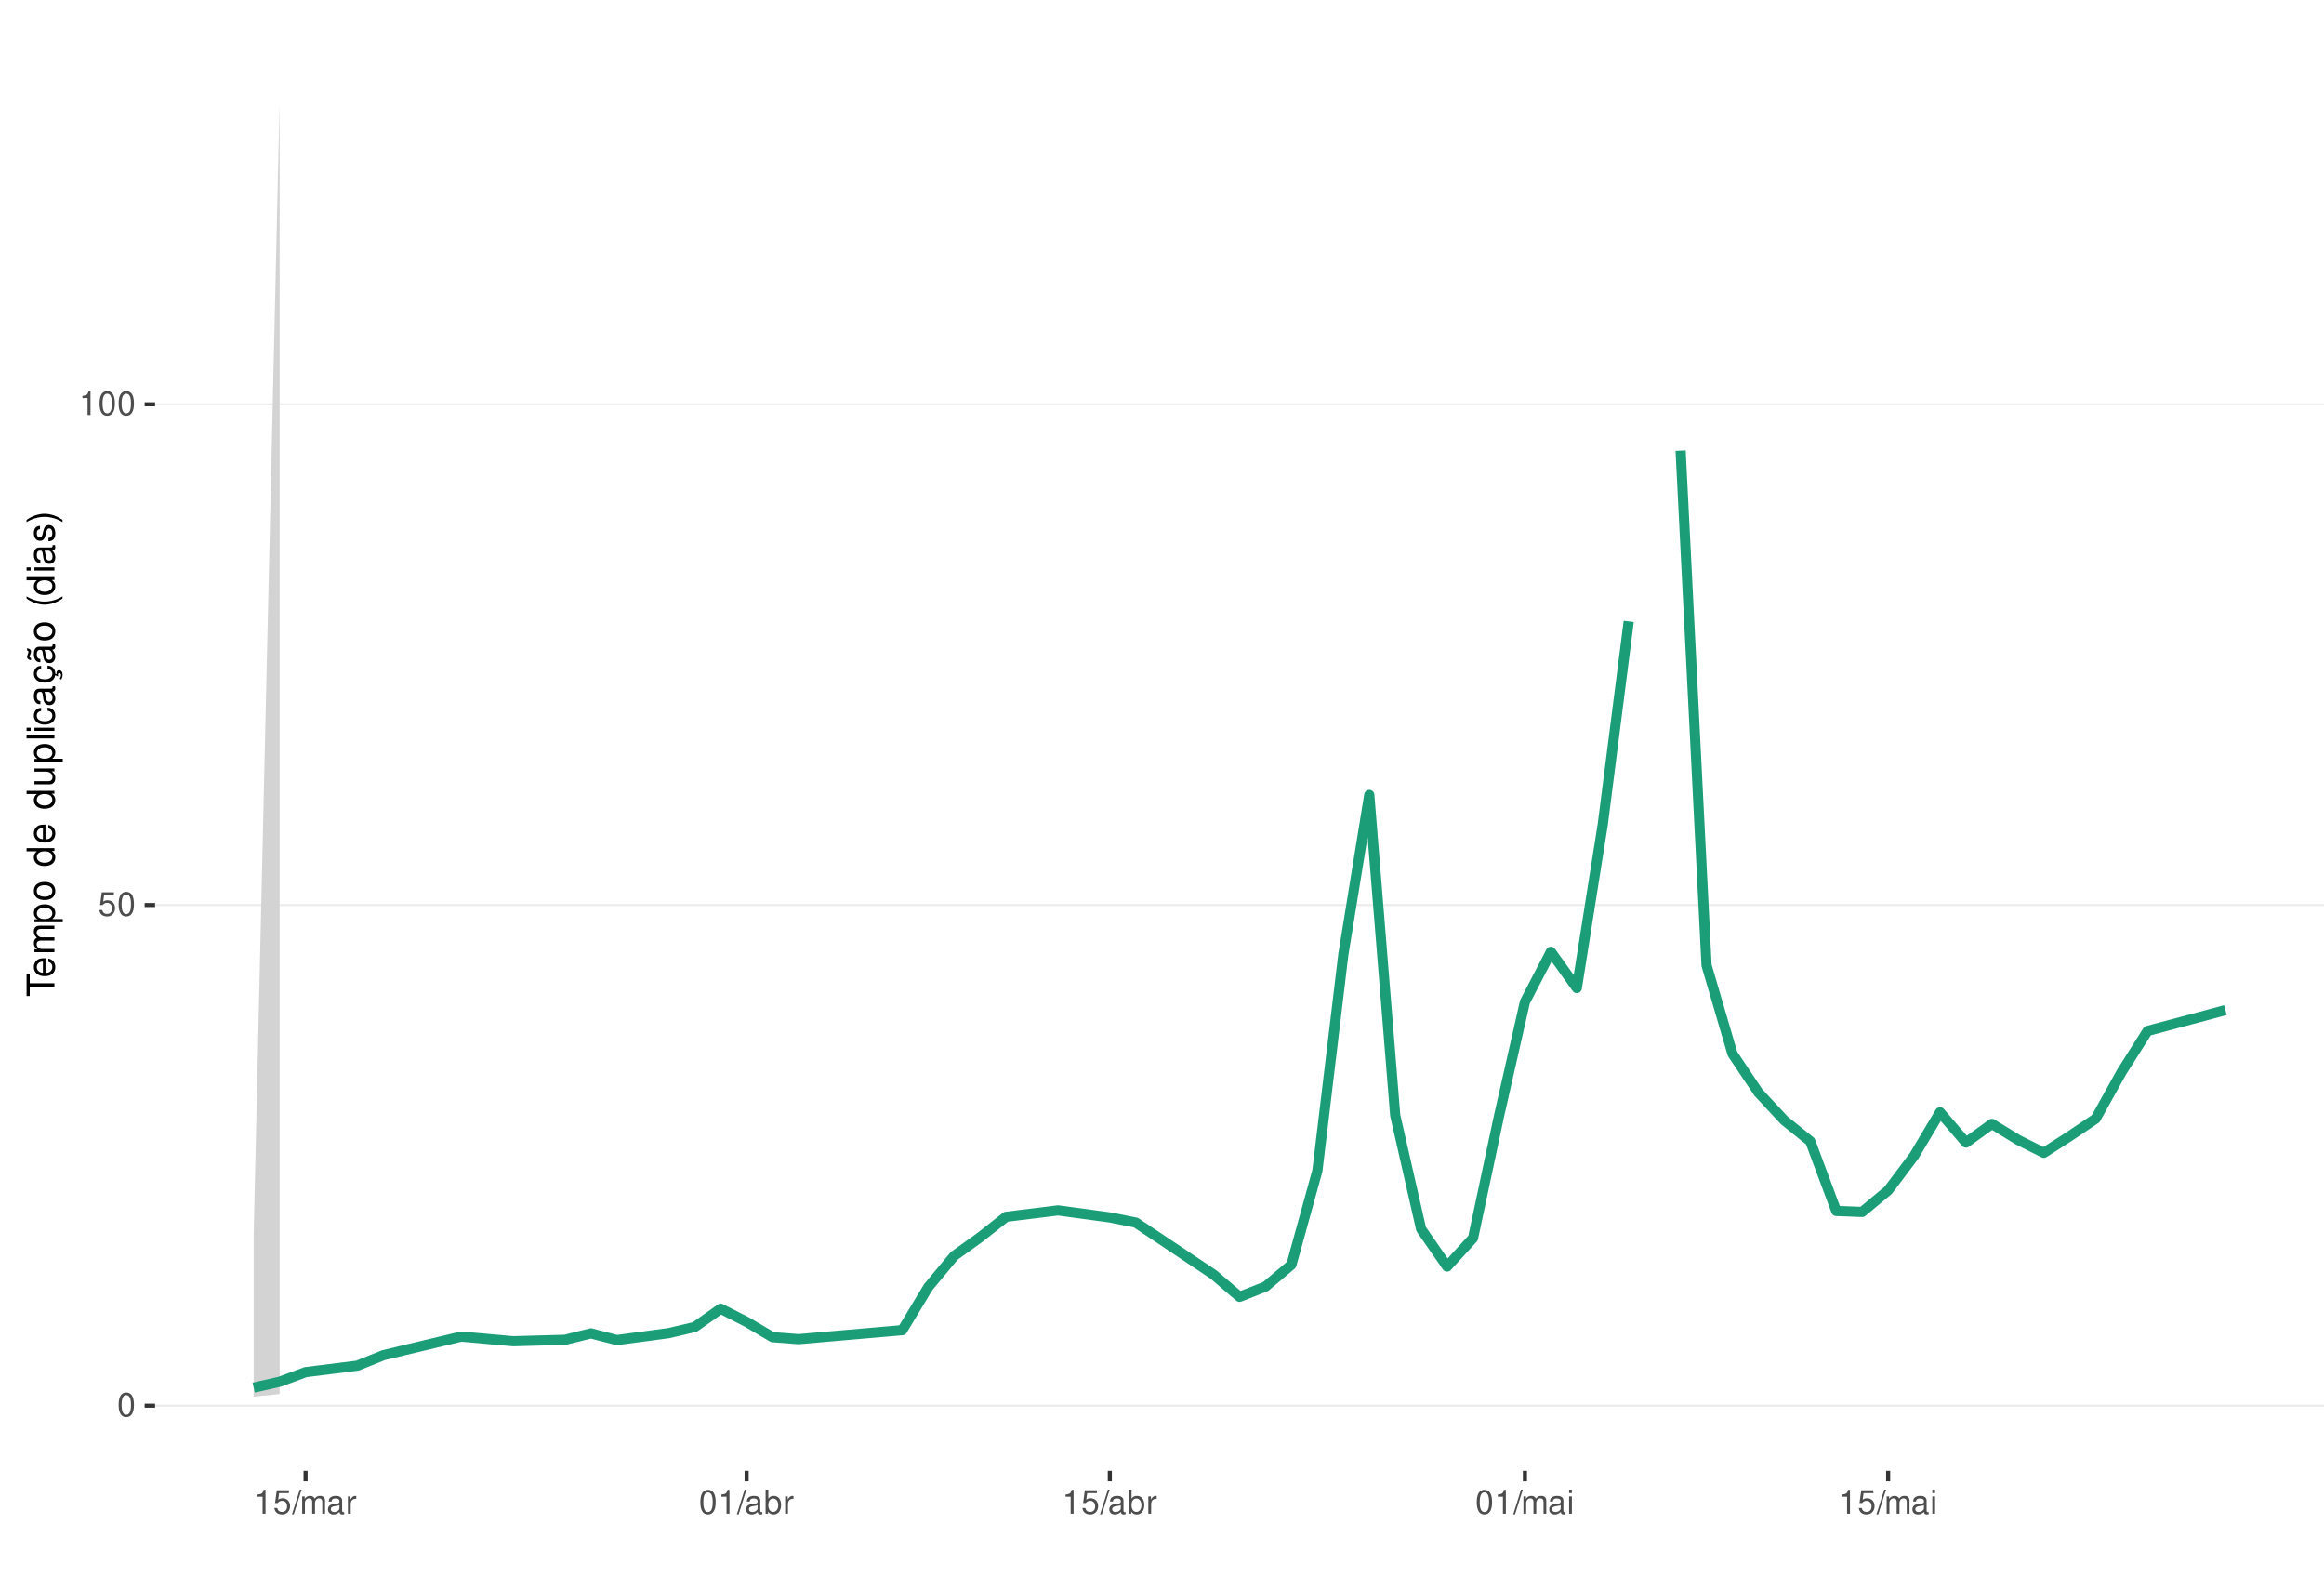
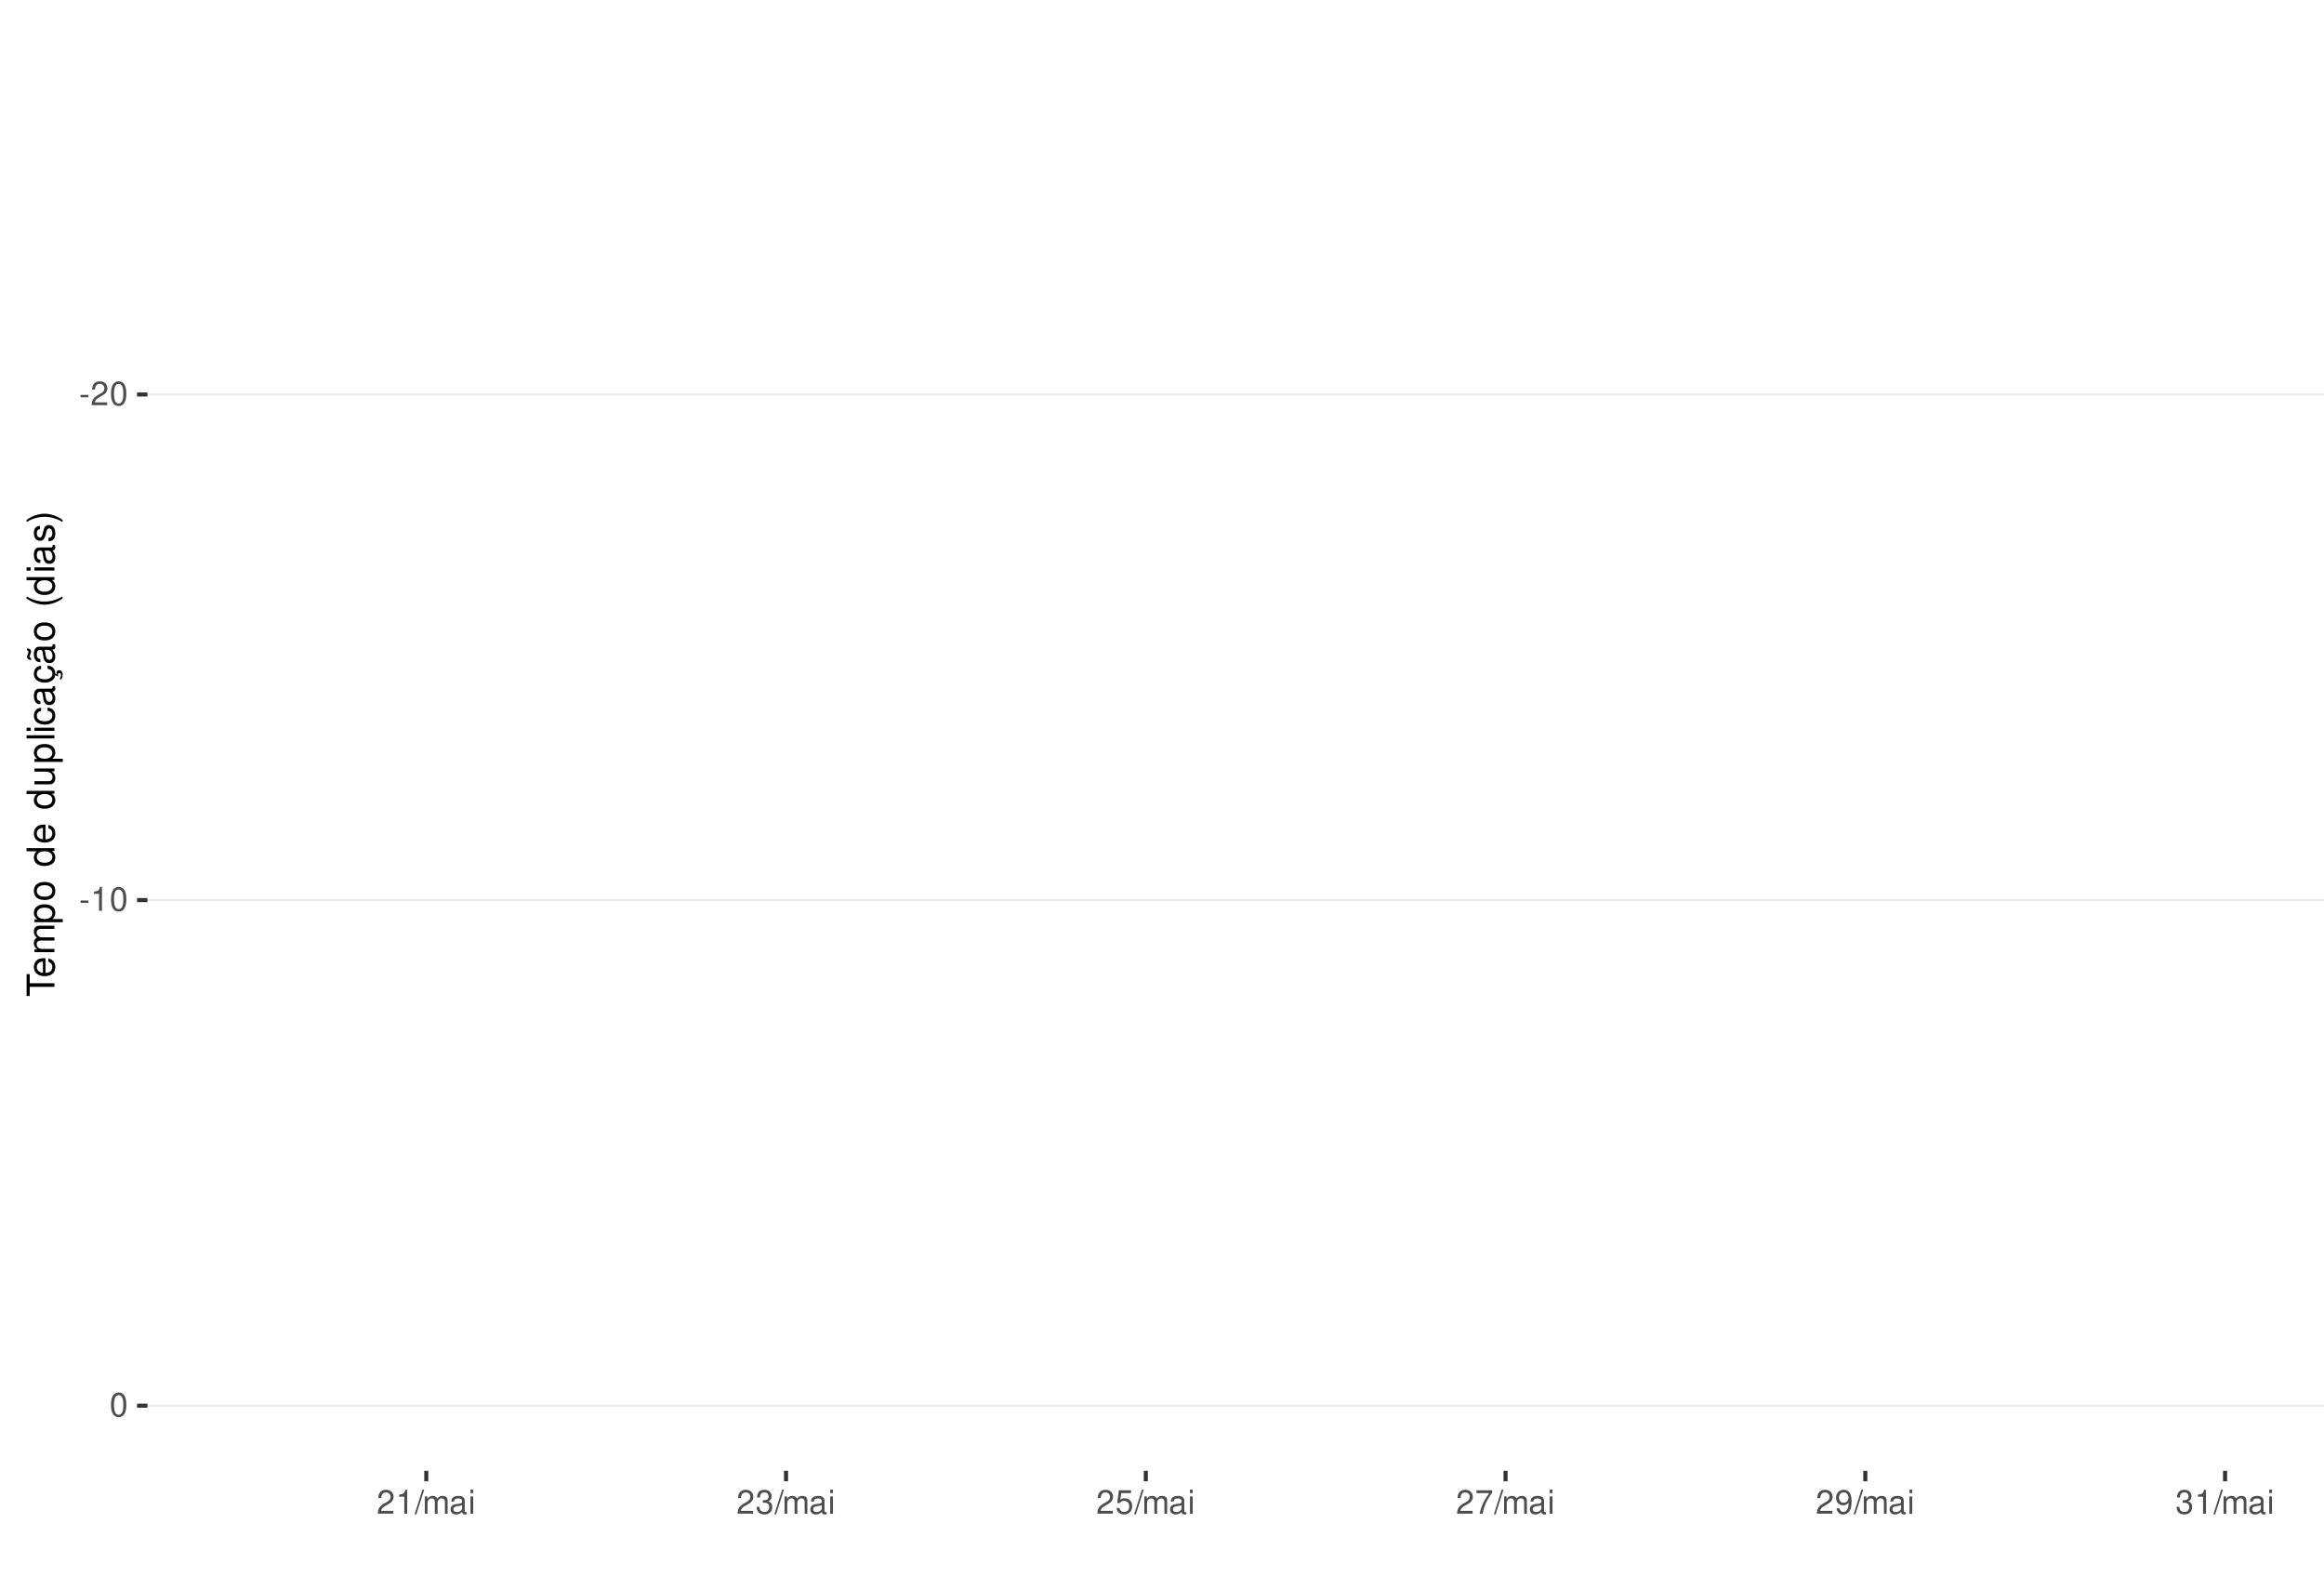
<svg xmlns="http://www.w3.org/2000/svg" xmlns:xlink="http://www.w3.org/1999/xlink" width="609pt" height="413pt" viewBox="0 0 609 413" version="1.1">
  <defs>
    <g>
      <symbol overflow="visible" id="glyph0-0">
        <path style="stroke:none;" d="" />
      </symbol>
      <symbol overflow="visible" id="glyph0-1">
+         <path style="stroke:none;" d="M 2.453 -2.703 L 0.391 -2.703 L 0.391 -2.078 L 2.453 -2.078 Z M 2.453 -2.703 " />
+       </symbol>
+       <symbol overflow="visible" id="glyph0-2">
+         <path style="stroke:none;" d="M 4.375 -0.75 L 1.156 -0.75 C 1.234 -1.266 1.5 -1.594 2.266 -2.062 L 3.125 -2.547 C 3.984 -3.016 4.422 -3.656 4.422 -4.438 C 4.422 -4.953 4.219 -5.438 3.859 -5.781 C 3.484 -6.109 3.031 -6.266 2.453 -6.266 C 1.672 -6.266 1.094 -5.984 0.766 -5.438 C 0.547 -5.109 0.453 -4.719 0.438 -4.094 L 1.188 -4.094 C 1.219 -4.516 1.266 -4.766 1.375 -4.984 C 1.578 -5.359 1.969 -5.594 2.438 -5.594 C 3.125 -5.594 3.641 -5.094 3.641 -4.422 C 3.641 -3.906 3.359 -3.484 2.812 -3.172 L 2.016 -2.703 C 0.734 -1.969 0.359 -1.375 0.297 -0.016 L 4.375 -0.016 Z M 4.375 -0.75 " />
+       </symbol>
+       <symbol overflow="visible" id="glyph0-3">
        <path style="stroke:none;" d="M 2.375 -6.266 C 1.812 -6.266 1.297 -6 0.969 -5.578 C 0.578 -5.016 0.375 -4.188 0.375 -3.031 C 0.375 -0.922 1.062 0.203 2.375 0.203 C 3.672 0.203 4.391 -0.922 4.391 -2.984 C 4.391 -4.188 4.203 -5 3.797 -5.578 C 3.469 -6 2.953 -6.266 2.375 -6.266 Z M 2.375 -5.578 C 3.203 -5.578 3.609 -4.75 3.609 -3.047 C 3.609 -1.266 3.219 -0.438 2.359 -0.438 C 1.562 -0.438 1.156 -1.297 1.156 -3.016 C 1.156 -4.75 1.562 -5.578 2.375 -5.578 Z M 2.375 -5.578 " />
      </symbol>
-       <symbol overflow="visible" id="glyph0-2">
+       <symbol overflow="visible" id="glyph0-4">
+         <path style="stroke:none;" d="M 2.234 -4.453 L 2.234 0 L 3 0 L 3 -6.266 L 2.5 -6.266 C 2.234 -5.297 2.062 -5.172 0.891 -5.016 L 0.891 -4.453 Z M 2.234 -4.453 " />
+       </symbol>
+       <symbol overflow="visible" id="glyph0-5">
+         <path style="stroke:none;" d="M 1.984 -6.312 L -0.062 0.172 L 0.406 0.172 L 2.453 -6.312 Z M 1.984 -6.312 " />
+       </symbol>
+       <symbol overflow="visible" id="glyph0-6">
+         <path style="stroke:none;" d="M 0.609 -4.531 L 0.609 0 L 1.328 0 L 1.328 -2.844 C 1.328 -3.5 1.812 -4.031 2.391 -4.031 C 2.938 -4.031 3.234 -3.703 3.234 -3.125 L 3.234 0 L 3.969 0 L 3.969 -2.844 C 3.969 -3.5 4.438 -4.031 5.031 -4.031 C 5.562 -4.031 5.875 -3.703 5.875 -3.125 L 5.875 0 L 6.594 0 L 6.594 -3.406 C 6.594 -4.219 6.125 -4.672 5.281 -4.672 C 4.672 -4.672 4.312 -4.484 3.891 -3.969 C 3.625 -4.453 3.25 -4.672 2.672 -4.672 C 2.062 -4.672 1.656 -4.438 1.266 -3.891 L 1.266 -4.531 Z M 0.609 -4.531 " />
+       </symbol>
+       <symbol overflow="visible" id="glyph0-7">
+         <path style="stroke:none;" d="M 4.625 -0.422 C 4.547 -0.406 4.516 -0.406 4.469 -0.406 C 4.219 -0.406 4.078 -0.531 4.078 -0.766 L 4.078 -3.422 C 4.078 -4.234 3.5 -4.672 2.375 -4.672 C 1.719 -4.672 1.188 -4.469 0.875 -4.141 C 0.672 -3.906 0.578 -3.641 0.562 -3.188 L 1.297 -3.188 C 1.344 -3.75 1.672 -4 2.359 -4 C 3.016 -4 3.375 -3.75 3.375 -3.328 L 3.375 -3.141 C 3.359 -2.828 3.203 -2.703 2.609 -2.625 C 1.594 -2.5 1.438 -2.469 1.156 -2.359 C 0.625 -2.125 0.359 -1.734 0.359 -1.141 C 0.359 -0.312 0.938 0.203 1.859 0.203 C 2.422 0.203 2.875 0 3.391 -0.469 C 3.438 0 3.672 0.203 4.141 0.203 C 4.297 0.203 4.391 0.188 4.625 0.125 Z M 3.375 -1.422 C 3.375 -1.188 3.297 -1.031 3.078 -0.844 C 2.781 -0.578 2.438 -0.438 2.016 -0.438 C 1.453 -0.438 1.109 -0.703 1.109 -1.156 C 1.109 -1.641 1.422 -1.875 2.203 -1.984 C 2.984 -2.094 3.125 -2.125 3.375 -2.234 Z M 3.375 -1.422 " />
+       </symbol>
+       <symbol overflow="visible" id="glyph0-8">
+         <path style="stroke:none;" d="M 1.297 -4.531 L 0.578 -4.531 L 0.578 0 L 1.297 0 Z M 1.297 -6.312 L 0.578 -6.312 L 0.578 -5.406 L 1.297 -5.406 Z M 1.297 -6.312 " />
+       </symbol>
+       <symbol overflow="visible" id="glyph0-9">
+         <path style="stroke:none;" d="M 1.906 -2.875 L 2.328 -2.875 C 3.156 -2.875 3.594 -2.5 3.594 -1.734 C 3.594 -0.953 3.125 -0.469 2.344 -0.469 C 1.5 -0.469 1.094 -0.906 1.031 -1.812 L 0.281 -1.812 C 0.312 -1.312 0.391 -0.984 0.547 -0.703 C 0.859 -0.109 1.469 0.203 2.297 0.203 C 3.562 0.203 4.375 -0.562 4.375 -1.75 C 4.375 -2.547 4.078 -2.984 3.344 -3.234 C 3.906 -3.469 4.203 -3.906 4.203 -4.531 C 4.203 -5.609 3.5 -6.266 2.328 -6.266 C 1.094 -6.266 0.438 -5.562 0.406 -4.234 L 1.172 -4.234 C 1.172 -4.625 1.219 -4.844 1.312 -5.031 C 1.484 -5.391 1.859 -5.594 2.344 -5.594 C 3.016 -5.594 3.422 -5.188 3.422 -4.516 C 3.422 -4.062 3.266 -3.797 2.922 -3.656 C 2.719 -3.562 2.438 -3.531 1.906 -3.516 Z M 1.906 -2.875 " />
+       </symbol>
+       <symbol overflow="visible" id="glyph0-10">
        <path style="stroke:none;" d="M 4.125 -6.141 L 0.953 -6.141 L 0.5 -2.797 L 1.188 -2.797 C 1.547 -3.219 1.844 -3.375 2.328 -3.375 C 3.156 -3.375 3.656 -2.797 3.656 -1.891 C 3.656 -1.016 3.156 -0.469 2.312 -0.469 C 1.656 -0.469 1.25 -0.812 1.062 -1.5 L 0.297 -1.5 C 0.406 -1 0.5 -0.766 0.672 -0.531 C 1.016 -0.062 1.641 0.203 2.344 0.203 C 3.578 0.203 4.438 -0.703 4.438 -2 C 4.438 -3.219 3.641 -4.047 2.453 -4.047 C 2.031 -4.047 1.672 -3.938 1.328 -3.672 L 1.562 -5.391 L 4.125 -5.391 Z M 4.125 -6.141 " />
      </symbol>
-       <symbol overflow="visible" id="glyph0-3">
-         <path style="stroke:none;" d="M 2.234 -4.453 L 2.234 0 L 3 0 L 3 -6.266 L 2.5 -6.266 C 2.234 -5.297 2.062 -5.172 0.891 -5.016 L 0.891 -4.453 Z M 2.234 -4.453 " />
-       </symbol>
-       <symbol overflow="visible" id="glyph0-4">
-         <path style="stroke:none;" d="M 1.984 -6.312 L -0.062 0.172 L 0.406 0.172 L 2.453 -6.312 Z M 1.984 -6.312 " />
-       </symbol>
-       <symbol overflow="visible" id="glyph0-5">
-         <path style="stroke:none;" d="M 0.609 -4.531 L 0.609 0 L 1.328 0 L 1.328 -2.844 C 1.328 -3.5 1.812 -4.031 2.391 -4.031 C 2.938 -4.031 3.234 -3.703 3.234 -3.125 L 3.234 0 L 3.969 0 L 3.969 -2.844 C 3.969 -3.5 4.438 -4.031 5.031 -4.031 C 5.562 -4.031 5.875 -3.703 5.875 -3.125 L 5.875 0 L 6.594 0 L 6.594 -3.406 C 6.594 -4.219 6.125 -4.672 5.281 -4.672 C 4.672 -4.672 4.312 -4.484 3.891 -3.969 C 3.625 -4.453 3.25 -4.672 2.672 -4.672 C 2.062 -4.672 1.656 -4.438 1.266 -3.891 L 1.266 -4.531 Z M 0.609 -4.531 " />
-       </symbol>
-       <symbol overflow="visible" id="glyph0-6">
-         <path style="stroke:none;" d="M 4.625 -0.422 C 4.547 -0.406 4.516 -0.406 4.469 -0.406 C 4.219 -0.406 4.078 -0.531 4.078 -0.766 L 4.078 -3.422 C 4.078 -4.234 3.5 -4.672 2.375 -4.672 C 1.719 -4.672 1.188 -4.469 0.875 -4.141 C 0.672 -3.906 0.578 -3.641 0.562 -3.188 L 1.297 -3.188 C 1.344 -3.75 1.672 -4 2.359 -4 C 3.016 -4 3.375 -3.75 3.375 -3.328 L 3.375 -3.141 C 3.359 -2.828 3.203 -2.703 2.609 -2.625 C 1.594 -2.5 1.438 -2.469 1.156 -2.359 C 0.625 -2.125 0.359 -1.734 0.359 -1.141 C 0.359 -0.312 0.938 0.203 1.859 0.203 C 2.422 0.203 2.875 0 3.391 -0.469 C 3.438 0 3.672 0.203 4.141 0.203 C 4.297 0.203 4.391 0.188 4.625 0.125 Z M 3.375 -1.422 C 3.375 -1.188 3.297 -1.031 3.078 -0.844 C 2.781 -0.578 2.438 -0.438 2.016 -0.438 C 1.453 -0.438 1.109 -0.703 1.109 -1.156 C 1.109 -1.641 1.422 -1.875 2.203 -1.984 C 2.984 -2.094 3.125 -2.125 3.375 -2.234 Z M 3.375 -1.422 " />
-       </symbol>
-       <symbol overflow="visible" id="glyph0-7">
-         <path style="stroke:none;" d="M 0.594 -4.531 L 0.594 0 L 1.328 0 L 1.328 -2.359 C 1.328 -3.438 1.781 -3.938 2.781 -3.906 L 2.781 -4.641 C 2.656 -4.656 2.594 -4.672 2.5 -4.672 C 2.031 -4.672 1.672 -4.391 1.266 -3.719 L 1.266 -4.531 Z M 0.594 -4.531 " />
-       </symbol>
-       <symbol overflow="visible" id="glyph0-8">
-         <path style="stroke:none;" d="M 0.469 -6.312 L 0.469 0 L 1.109 0 L 1.109 -0.578 C 1.469 -0.047 1.922 0.203 2.547 0.203 C 3.75 0.203 4.531 -0.781 4.531 -2.281 C 4.531 -3.75 3.797 -4.672 2.594 -4.672 C 1.969 -4.672 1.531 -4.438 1.188 -3.922 L 1.188 -6.312 Z M 2.453 -3.984 C 3.25 -3.984 3.781 -3.297 3.781 -2.203 C 3.781 -1.172 3.234 -0.469 2.453 -0.469 C 1.672 -0.469 1.188 -1.172 1.188 -2.234 C 1.188 -3.297 1.672 -3.984 2.453 -3.984 Z M 2.453 -3.984 " />
-       </symbol>
-       <symbol overflow="visible" id="glyph0-9">
-         <path style="stroke:none;" d="M 1.297 -4.531 L 0.578 -4.531 L 0.578 0 L 1.297 0 Z M 1.297 -6.312 L 0.578 -6.312 L 0.578 -5.406 L 1.297 -5.406 Z M 1.297 -6.312 " />
+       <symbol overflow="visible" id="glyph0-11">
+         <path style="stroke:none;" d="M 4.5 -6.141 L 0.391 -6.141 L 0.391 -5.391 L 3.719 -5.391 C 2.25 -3.297 1.656 -2.016 1.188 0 L 2.016 0 C 2.344 -1.969 3.109 -3.656 4.5 -5.5 Z M 4.5 -6.141 " />
+       </symbol>
+       <symbol overflow="visible" id="glyph0-12">
+         <path style="stroke:none;" d="M 0.453 -1.422 C 0.609 -0.406 1.266 0.203 2.203 0.203 C 2.875 0.203 3.484 -0.125 3.859 -0.688 C 4.234 -1.312 4.406 -2.062 4.406 -3.203 C 4.406 -4.266 4.25 -4.922 3.891 -5.484 C 3.547 -5.984 3.016 -6.266 2.344 -6.266 C 1.172 -6.266 0.328 -5.391 0.328 -4.172 C 0.328 -3.016 1.109 -2.203 2.219 -2.203 C 2.797 -2.203 3.234 -2.422 3.625 -2.891 C 3.609 -1.328 3.125 -0.469 2.25 -0.469 C 1.719 -0.469 1.344 -0.828 1.219 -1.422 Z M 2.328 -5.594 C 3.031 -5.594 3.578 -5 3.578 -4.188 C 3.578 -3.422 3.062 -2.875 2.297 -2.875 C 1.562 -2.875 1.109 -3.406 1.109 -4.234 C 1.109 -5.016 1.625 -5.594 2.328 -5.594 Z M 2.328 -5.594 " />
      </symbol>
      <symbol overflow="visible" id="glyph1-0">
        <path style="stroke:none;" d="" />
      </symbol>
      <symbol overflow="visible" id="glyph1-1">
        <path style="stroke:none;" d="M -6.469 -3.547 L -6.469 -5.938 L -7.297 -5.938 L -7.297 -0.203 L -6.469 -0.203 L -6.469 -2.609 L 0 -2.609 L 0 -3.547 Z M -6.469 -3.547 " />
      </symbol>
      <symbol overflow="visible" id="glyph1-2">
        <path style="stroke:none;" d="M -2.344 -5.125 C -3.141 -5.125 -3.625 -5.062 -4.016 -4.922 C -4.875 -4.578 -5.391 -3.781 -5.391 -2.797 C -5.391 -1.344 -4.281 -0.406 -2.547 -0.406 C -0.812 -0.406 0.234 -1.297 0.234 -2.781 C 0.234 -3.984 -0.453 -4.812 -1.594 -5.016 L -1.594 -4.188 C -0.906 -3.953 -0.547 -3.484 -0.547 -2.812 C -0.547 -2.281 -0.781 -1.828 -1.219 -1.547 C -1.516 -1.344 -1.812 -1.281 -2.344 -1.266 Z M -3.016 -1.297 C -3.984 -1.359 -4.625 -1.953 -4.625 -2.797 C -4.625 -3.641 -3.953 -4.234 -3.016 -4.234 Z M -3.016 -1.297 " />
      </symbol>
      <symbol overflow="visible" id="glyph1-3">
        <path style="stroke:none;" d="M -5.234 -0.703 L 0 -0.703 L 0 -1.547 L -3.297 -1.547 C -4.047 -1.547 -4.656 -2.094 -4.656 -2.766 C -4.656 -3.391 -4.281 -3.734 -3.609 -3.734 L 0 -3.734 L 0 -4.578 L -3.297 -4.578 C -4.047 -4.578 -4.656 -5.125 -4.656 -5.812 C -4.656 -6.422 -4.266 -6.781 -3.609 -6.781 L 0 -6.781 L 0 -7.625 L -3.938 -7.625 C -4.875 -7.625 -5.391 -7.078 -5.391 -6.094 C -5.391 -5.406 -5.188 -4.984 -4.594 -4.484 C -5.156 -4.188 -5.391 -3.766 -5.391 -3.078 C -5.391 -2.375 -5.125 -1.906 -4.5 -1.469 L -5.234 -1.469 Z M -5.234 -0.703 " />
      </symbol>
      <symbol overflow="visible" id="glyph1-4">
        <path style="stroke:none;" d="M 2.188 -0.547 L 2.188 -1.375 L -0.547 -1.375 C -0.016 -1.812 0.234 -2.312 0.234 -2.984 C 0.234 -4.344 -0.859 -5.234 -2.531 -5.234 C -4.297 -5.234 -5.391 -4.375 -5.391 -2.984 C -5.391 -2.266 -5.062 -1.703 -4.453 -1.312 L -5.234 -1.312 L -5.234 -0.547 Z M -4.609 -2.844 C -4.609 -3.766 -3.797 -4.359 -2.547 -4.359 C -1.359 -4.359 -0.547 -3.75 -0.547 -2.844 C -0.547 -1.953 -1.344 -1.375 -2.578 -1.375 C -3.812 -1.375 -4.609 -1.953 -4.609 -2.844 Z M -4.609 -2.844 " />
      </symbol>
      <symbol overflow="visible" id="glyph1-5">
        <path style="stroke:none;" d="M -5.391 -2.719 C -5.391 -1.234 -4.344 -0.359 -2.578 -0.359 C -0.812 -0.359 0.234 -1.234 0.234 -2.734 C 0.234 -4.203 -0.812 -5.094 -2.547 -5.094 C -4.359 -5.094 -5.391 -4.234 -5.391 -2.719 Z M -4.625 -2.734 C -4.625 -3.672 -3.844 -4.234 -2.547 -4.234 C -1.312 -4.234 -0.547 -3.656 -0.547 -2.734 C -0.547 -1.797 -1.312 -1.234 -2.578 -1.234 C -3.844 -1.234 -4.625 -1.797 -4.625 -2.734 Z M -4.625 -2.734 " />
      </symbol>
      <symbol overflow="visible" id="glyph1-6">
        <path style="stroke:none;" d="" />
      </symbol>
      <symbol overflow="visible" id="glyph1-7">
        <path style="stroke:none;" d="M -7.297 -4.953 L -7.297 -4.125 L -4.578 -4.125 C -5.109 -3.766 -5.391 -3.203 -5.391 -2.516 C -5.391 -1.156 -4.297 -0.266 -2.625 -0.266 C -0.859 -0.266 0.234 -1.125 0.234 -2.547 C 0.234 -3.266 -0.047 -3.766 -0.688 -4.203 L 0 -4.203 L 0 -4.953 Z M -4.609 -2.656 C -4.609 -3.547 -3.812 -4.125 -2.562 -4.125 C -1.344 -4.125 -0.547 -3.547 -0.547 -2.656 C -0.547 -1.734 -1.359 -1.125 -2.578 -1.125 C -3.797 -1.125 -4.609 -1.734 -4.609 -2.656 Z M -4.609 -2.656 " />
      </symbol>
      <symbol overflow="visible" id="glyph1-8">
        <path style="stroke:none;" d="M 0 -4.812 L -5.234 -4.812 L -5.234 -3.984 L -2.266 -3.984 C -1.203 -3.984 -0.5 -3.438 -0.5 -2.562 C -0.5 -1.906 -0.906 -1.484 -1.531 -1.484 L -5.234 -1.484 L -5.234 -0.656 L -1.203 -0.656 C -0.328 -0.656 0.234 -1.297 0.234 -2.312 C 0.234 -3.094 -0.047 -3.578 -0.734 -4.062 L 0 -4.062 Z M 0 -4.812 " />
      </symbol>
      <symbol overflow="visible" id="glyph1-9">
        <path style="stroke:none;" d="M -7.297 -1.516 L -7.297 -0.688 L 0 -0.688 L 0 -1.516 Z M -7.297 -1.516 " />
      </symbol>
      <symbol overflow="visible" id="glyph1-10">
        <path style="stroke:none;" d="M -5.234 -1.5 L -5.234 -0.672 L 0 -0.672 L 0 -1.5 Z M -7.297 -1.5 L -7.297 -0.656 L -6.234 -0.656 L -6.234 -1.5 Z M -7.297 -1.5 " />
      </symbol>
      <symbol overflow="visible" id="glyph1-11">
        <path style="stroke:none;" d="M -3.484 -4.703 C -3.984 -4.672 -4.312 -4.562 -4.609 -4.359 C -5.094 -4 -5.391 -3.375 -5.391 -2.641 C -5.391 -1.219 -4.266 -0.312 -2.531 -0.312 C -0.844 -0.312 0.234 -1.203 0.234 -2.625 C 0.234 -3.875 -0.516 -4.672 -1.797 -4.766 L -1.797 -3.938 C -0.953 -3.797 -0.547 -3.359 -0.547 -2.656 C -0.547 -1.734 -1.297 -1.188 -2.531 -1.188 C -3.844 -1.188 -4.625 -1.719 -4.625 -2.625 C -4.625 -3.328 -4.203 -3.766 -3.484 -3.875 Z M -3.484 -4.703 " />
      </symbol>
      <symbol overflow="visible" id="glyph1-12">
        <path style="stroke:none;" d="M -0.484 -5.344 C -0.469 -5.266 -0.469 -5.219 -0.469 -5.172 C -0.469 -4.875 -0.625 -4.719 -0.875 -4.719 L -3.953 -4.719 C -4.891 -4.719 -5.391 -4.047 -5.391 -2.75 C -5.391 -1.984 -5.172 -1.375 -4.781 -1.016 C -4.516 -0.766 -4.203 -0.672 -3.688 -0.656 L -3.688 -1.484 C -4.328 -1.562 -4.625 -1.938 -4.625 -2.719 C -4.625 -3.484 -4.344 -3.891 -3.844 -3.891 L -3.625 -3.891 C -3.266 -3.875 -3.125 -3.703 -3.047 -3.016 C -2.891 -1.844 -2.844 -1.656 -2.719 -1.344 C -2.453 -0.734 -2 -0.422 -1.312 -0.422 C -0.375 -0.422 0.234 -1.078 0.234 -2.141 C 0.234 -2.797 0 -3.328 -0.547 -3.922 C 0 -3.984 0.234 -4.234 0.234 -4.781 C 0.234 -4.953 0.203 -5.062 0.141 -5.344 Z M -1.656 -3.891 C -1.375 -3.891 -1.203 -3.812 -0.969 -3.562 C -0.656 -3.219 -0.5 -2.812 -0.5 -2.312 C -0.5 -1.672 -0.812 -1.297 -1.344 -1.297 C -1.891 -1.297 -2.172 -1.656 -2.297 -2.547 C -2.422 -3.438 -2.453 -3.609 -2.594 -3.891 Z M -1.656 -3.891 " />
      </symbol>
      <symbol overflow="visible" id="glyph1-13">
        <path style="stroke:none;" d="M 0.234 -2.641 C 0.234 -3.875 -0.547 -4.703 -1.797 -4.766 L -1.797 -3.938 C -0.953 -3.797 -0.531 -3.359 -0.531 -2.656 C -0.531 -1.734 -1.281 -1.188 -2.516 -1.188 C -3.844 -1.188 -4.625 -1.719 -4.625 -2.625 C -4.625 -3.328 -4.203 -3.766 -3.484 -3.875 L -3.484 -4.703 C -3.984 -4.672 -4.312 -4.562 -4.609 -4.359 C -5.094 -4 -5.391 -3.375 -5.391 -2.641 C -5.391 -1.219 -4.266 -0.312 -2.531 -0.312 C -1.469 -0.312 -0.625 -0.672 -0.156 -1.312 C 0.047 -1.594 0.125 -1.812 0.203 -2.25 L 0.922 -1.938 L 0.984 -2.062 C 0.938 -2.188 0.906 -2.25 0.906 -2.375 C 0.906 -2.656 1.047 -2.828 1.281 -2.828 C 1.547 -2.828 1.734 -2.594 1.734 -2.297 C 1.734 -2.031 1.672 -1.844 1.438 -1.406 L 1.406 -1.312 L 1.812 -1.094 C 2.078 -1.75 2.141 -1.953 2.141 -2.344 C 2.141 -3.109 1.781 -3.578 1.203 -3.578 C 0.781 -3.578 0.547 -3.297 0.547 -2.797 C 0.547 -2.703 0.547 -2.641 0.562 -2.516 Z M 0.234 -2.641 " />
      </symbol>
      <symbol overflow="visible" id="glyph1-14">
        <path style="stroke:none;" d="M -0.484 -5.344 C -0.469 -5.266 -0.469 -5.219 -0.469 -5.172 C -0.469 -4.875 -0.625 -4.719 -0.875 -4.719 L -3.953 -4.719 C -4.891 -4.719 -5.391 -4.047 -5.391 -2.75 C -5.391 -1.984 -5.172 -1.375 -4.781 -1.016 C -4.516 -0.766 -4.203 -0.672 -3.688 -0.656 L -3.688 -1.484 C -4.328 -1.562 -4.625 -1.938 -4.625 -2.719 C -4.625 -3.484 -4.344 -3.891 -3.844 -3.891 L -3.625 -3.891 C -3.266 -3.875 -3.125 -3.703 -3.047 -3.016 C -2.891 -1.844 -2.844 -1.656 -2.719 -1.344 C -2.453 -0.734 -2 -0.422 -1.312 -0.422 C -0.375 -0.422 0.234 -1.078 0.234 -2.141 C 0.234 -2.797 0 -3.328 -0.547 -3.922 C 0 -3.984 0.234 -4.234 0.234 -4.781 C 0.234 -4.953 0.203 -5.062 0.141 -5.344 Z M -1.656 -3.891 C -1.375 -3.891 -1.203 -3.812 -0.969 -3.562 C -0.656 -3.219 -0.5 -2.812 -0.5 -2.312 C -0.5 -1.672 -0.812 -1.297 -1.344 -1.297 C -1.891 -1.297 -2.172 -1.656 -2.297 -2.547 C -2.422 -3.438 -2.453 -3.609 -2.594 -3.891 Z M -7.172 -3.75 C -6.922 -3.672 -6.812 -3.547 -6.812 -3.375 C -6.812 -3.25 -6.875 -2.984 -6.984 -2.734 C -7.156 -2.312 -7.172 -2.25 -7.172 -2.047 C -7.172 -1.594 -6.797 -1.297 -6.141 -1.188 L -6.141 -1.766 C -6.375 -1.812 -6.5 -1.938 -6.5 -2.094 C -6.5 -2.203 -6.469 -2.344 -6.375 -2.578 C -6.156 -3.156 -6.125 -3.234 -6.125 -3.438 C -6.125 -3.922 -6.484 -4.219 -7.172 -4.312 Z M -7.172 -3.75 " />
      </symbol>
      <symbol overflow="visible" id="glyph1-15">
        <path style="stroke:none;" d="M -7.297 -2.359 C -5.984 -1.359 -4.156 -0.734 -2.594 -0.734 C -1.016 -0.734 0.812 -1.359 2.125 -2.359 L 2.125 -2.906 C 0.688 -2.031 -0.984 -1.547 -2.594 -1.547 C -4.188 -1.547 -5.875 -2.031 -7.297 -2.906 Z M -7.297 -2.359 " />
      </symbol>
      <symbol overflow="visible" id="glyph1-16">
        <path style="stroke:none;" d="M -3.781 -4.375 C -4.812 -4.375 -5.391 -3.688 -5.391 -2.484 C -5.391 -1.266 -4.766 -0.469 -3.797 -0.469 C -2.969 -0.469 -2.578 -0.891 -2.281 -2.125 L -2.094 -2.906 C -1.953 -3.484 -1.734 -3.719 -1.375 -3.719 C -0.875 -3.719 -0.547 -3.234 -0.547 -2.5 C -0.547 -2.047 -0.672 -1.672 -0.891 -1.453 C -1.047 -1.328 -1.188 -1.266 -1.562 -1.219 L -1.562 -0.344 C -0.344 -0.375 0.234 -1.062 0.234 -2.438 C 0.234 -3.75 -0.422 -4.594 -1.438 -4.594 C -2.203 -4.594 -2.641 -4.156 -2.891 -3.109 L -3.078 -2.312 C -3.234 -1.625 -3.453 -1.344 -3.828 -1.344 C -4.312 -1.344 -4.625 -1.766 -4.625 -2.453 C -4.625 -3.125 -4.328 -3.484 -3.781 -3.5 Z M -3.781 -4.375 " />
      </symbol>
      <symbol overflow="visible" id="glyph1-17">
        <path style="stroke:none;" d="M 2.125 -0.938 C 0.812 -1.938 -1.016 -2.562 -2.578 -2.562 C -4.156 -2.562 -5.984 -1.938 -7.297 -0.938 L -7.297 -0.375 C -5.859 -1.266 -4.188 -1.75 -2.578 -1.75 C -0.984 -1.75 0.703 -1.266 2.125 -0.375 Z M 2.125 -0.938 " />
      </symbol>
    </g>
    <clipPath id="clip1">
-       <path d="M 40.645 9.961 L 609 9.961 L 609 385.328 L 40.645 385.328 Z M 40.645 9.961 " />
+       <path d="M 38.645 9.961 L 609 9.961 L 609 385.328 L 38.645 385.328 Z M 38.645 9.961 " />
    </clipPath>
    <clipPath id="clip2">
-       <path d="M 40.645 368 L 609 368 L 609 369 L 40.645 369 Z M 40.645 368 " />
+       <path d="M 38.645 103 L 609 103 L 609 104 L 38.645 104 Z M 38.645 103 " />
    </clipPath>
    <clipPath id="clip3">
-       <path d="M 40.645 236 L 609 236 L 609 238 L 40.645 238 Z M 40.645 236 " />
+       <path d="M 38.645 235 L 609 235 L 609 237 L 38.645 237 Z M 38.645 235 " />
    </clipPath>
    <clipPath id="clip4">
-       <path d="M 40.645 105 L 609 105 L 609 107 L 40.645 107 Z M 40.645 105 " />
+       <path d="M 38.645 368 L 609 368 L 609 369 L 38.645 369 Z M 38.645 368 " />
    </clipPath>
  </defs>
  <g id="surface84">
    <rect x="0" y="0" width="609" height="413" style="fill:rgb(100%,100%,100%);fill-opacity:1;stroke:none;" />
    <rect x="0" y="0" width="609" height="413" style="fill:rgb(100%,100%,100%);fill-opacity:1;stroke:none;" />
    <path style="fill:none;stroke-width:1.067;stroke-linecap:round;stroke-linejoin:round;stroke:rgb(100%,100%,100%);stroke-opacity:1;stroke-miterlimit:10;" d="M 0 413 L 609 413 L 609 0 L 0 0 Z M 0 413 " />
    <g clip-path="url(#clip1)" clip-rule="nonzero">
-       <path style=" stroke:none;fill-rule:nonzero;fill:rgb(100%,100%,100%);fill-opacity:1;" d="M 40.645 385.328 L 609 385.328 L 609 9.961 L 40.645 9.961 Z M 40.645 385.328 " />
+       <path style=" stroke:none;fill-rule:nonzero;fill:rgb(100%,100%,100%);fill-opacity:1;" d="M 38.645 385.328 L 609 385.328 L 609 9.961 L 38.645 9.961 Z M 38.645 385.328 " />
    </g>
    <g clip-path="url(#clip2)" clip-rule="nonzero">
-       <path style="fill:none;stroke-width:0.533;stroke-linecap:butt;stroke-linejoin:round;stroke:rgb(92.157%,92.157%,92.157%);stroke-opacity:1;stroke-miterlimit:10;" d="M 40.645 368.266 L 609 368.266 " />
+       <path style="fill:none;stroke-width:0.533;stroke-linecap:butt;stroke-linejoin:round;stroke:rgb(92.157%,92.157%,92.157%);stroke-opacity:1;stroke-miterlimit:10;" d="M 38.645 103.352 L 609 103.352 " />
    </g>
    <g clip-path="url(#clip3)" clip-rule="nonzero">
-       <path style="fill:none;stroke-width:0.533;stroke-linecap:butt;stroke-linejoin:round;stroke:rgb(92.157%,92.157%,92.157%);stroke-opacity:1;stroke-miterlimit:10;" d="M 40.645 237.094 L 609 237.094 " />
+       <path style="fill:none;stroke-width:0.533;stroke-linecap:butt;stroke-linejoin:round;stroke:rgb(92.157%,92.157%,92.157%);stroke-opacity:1;stroke-miterlimit:10;" d="M 38.645 235.809 L 609 235.809 " />
    </g>
    <g clip-path="url(#clip4)" clip-rule="nonzero">
-       <path style="fill:none;stroke-width:0.533;stroke-linecap:butt;stroke-linejoin:round;stroke:rgb(92.157%,92.157%,92.157%);stroke-opacity:1;stroke-miterlimit:10;" d="M 40.645 105.918 L 609 105.918 " />
-     </g>
-     <path style=" stroke:none;fill-rule:nonzero;fill:rgb(82.745%,82.745%,82.745%);fill-opacity:1;" d="M 66.48 323.391 L 73.277 27.023 L 73.277 365.211 L 66.48 365.891 Z M 66.48 323.391 " />
-     <path style="fill:none;stroke-width:2.667;stroke-linecap:butt;stroke-linejoin:round;stroke:rgb(10.588%,61.961%,46.667%);stroke-opacity:1;stroke-miterlimit:10;" d="M 66.48 363.527 L 73.277 361.996 L 80.078 359.477 L 93.672 357.773 L 100.473 355.039 L 120.867 350.16 L 134.465 351.379 L 148.062 351.004 L 154.859 349.32 L 161.66 351.074 L 175.254 349.25 L 182.055 347.652 L 188.852 342.863 L 195.652 346.309 L 202.449 350.312 L 209.246 350.836 L 236.441 348.477 L 243.242 337.195 L 250.039 329.023 L 256.836 324.137 L 263.637 318.777 L 277.234 317.098 L 290.828 318.938 L 297.629 320.289 L 318.023 333.922 L 324.824 339.742 L 331.621 337.062 L 338.418 331.332 L 345.219 306.707 L 352.016 250.078 L 358.816 208.254 L 365.613 292.191 L 372.41 322.012 L 379.211 331.812 L 386.008 324.367 L 392.809 292.395 L 399.605 262.48 L 406.406 249.352 L 413.203 258.844 L 420 215.98 L 426.801 162.789 " />
-     <path style="fill:none;stroke-width:2.667;stroke-linecap:butt;stroke-linejoin:round;stroke:rgb(10.588%,61.961%,46.667%);stroke-opacity:1;stroke-miterlimit:10;" d="M 440.398 118.055 L 447.195 252.891 L 453.992 276.062 L 460.793 286.227 L 467.59 293.527 L 474.391 299.004 L 481.188 317.25 L 487.988 317.504 L 494.785 311.852 L 501.582 302.824 L 508.383 291.391 L 515.18 299.336 L 521.98 294.441 L 528.777 298.605 L 535.574 302.016 L 542.375 297.648 L 549.172 293.074 L 555.973 280.832 L 562.77 270.086 L 569.57 268.266 L 576.367 266.449 L 583.164 264.629 " />
-     <g style="fill:rgb(30.196%,30.196%,30.196%);fill-opacity:1;">
-       <use xlink:href="#glyph0-1" x="30.715" y="371.071" />
-     </g>
-     <g style="fill:rgb(30.196%,30.196%,30.196%);fill-opacity:1;">
-       <use xlink:href="#glyph0-2" x="25.715" y="239.899" />
-       <use xlink:href="#glyph0-1" x="30.715" y="239.899" />
-     </g>
-     <g style="fill:rgb(30.196%,30.196%,30.196%);fill-opacity:1;">
-       <use xlink:href="#glyph0-3" x="20.715" y="108.724" />
-       <use xlink:href="#glyph0-1" x="25.715" y="108.724" />
-       <use xlink:href="#glyph0-1" x="30.715" y="108.724" />
-     </g>
-     <path style="fill:none;stroke-width:1.067;stroke-linecap:butt;stroke-linejoin:round;stroke:rgb(20%,20%,20%);stroke-opacity:1;stroke-miterlimit:10;" d="M 37.906 368.266 L 40.645 368.266 " />
-     <path style="fill:none;stroke-width:1.067;stroke-linecap:butt;stroke-linejoin:round;stroke:rgb(20%,20%,20%);stroke-opacity:1;stroke-miterlimit:10;" d="M 37.906 237.094 L 40.645 237.094 " />
-     <path style="fill:none;stroke-width:1.067;stroke-linecap:butt;stroke-linejoin:round;stroke:rgb(20%,20%,20%);stroke-opacity:1;stroke-miterlimit:10;" d="M 37.906 105.918 L 40.645 105.918 " />
-     <path style="fill:none;stroke-width:1.067;stroke-linecap:butt;stroke-linejoin:round;stroke:rgb(20%,20%,20%);stroke-opacity:1;stroke-miterlimit:10;" d="M 80.078 388.07 L 80.078 385.328 " />
-     <path style="fill:none;stroke-width:1.067;stroke-linecap:butt;stroke-linejoin:round;stroke:rgb(20%,20%,20%);stroke-opacity:1;stroke-miterlimit:10;" d="M 195.652 388.07 L 195.652 385.328 " />
-     <path style="fill:none;stroke-width:1.067;stroke-linecap:butt;stroke-linejoin:round;stroke:rgb(20%,20%,20%);stroke-opacity:1;stroke-miterlimit:10;" d="M 290.828 388.07 L 290.828 385.328 " />
-     <path style="fill:none;stroke-width:1.067;stroke-linecap:butt;stroke-linejoin:round;stroke:rgb(20%,20%,20%);stroke-opacity:1;stroke-miterlimit:10;" d="M 399.605 388.07 L 399.605 385.328 " />
-     <path style="fill:none;stroke-width:1.067;stroke-linecap:butt;stroke-linejoin:round;stroke:rgb(20%,20%,20%);stroke-opacity:1;stroke-miterlimit:10;" d="M 494.785 388.07 L 494.785 385.328 " />
-     <g style="fill:rgb(30.196%,30.196%,30.196%);fill-opacity:1;">
-       <use xlink:href="#glyph0-3" x="66.578" y="396.567" />
-       <use xlink:href="#glyph0-2" x="71.578" y="396.567" />
-       <use xlink:href="#glyph0-4" x="76.578" y="396.567" />
-       <use xlink:href="#glyph0-5" x="78.578" y="396.567" />
-       <use xlink:href="#glyph0-6" x="85.578" y="396.567" />
-       <use xlink:href="#glyph0-7" x="90.578" y="396.567" />
-     </g>
-     <g style="fill:rgb(30.196%,30.196%,30.196%);fill-opacity:1;">
-       <use xlink:href="#glyph0-1" x="183.152" y="396.567" />
-       <use xlink:href="#glyph0-3" x="188.152" y="396.567" />
-       <use xlink:href="#glyph0-4" x="193.152" y="396.567" />
-       <use xlink:href="#glyph0-6" x="195.152" y="396.567" />
-       <use xlink:href="#glyph0-8" x="200.152" y="396.567" />
-       <use xlink:href="#glyph0-7" x="205.152" y="396.567" />
-     </g>
-     <g style="fill:rgb(30.196%,30.196%,30.196%);fill-opacity:1;">
-       <use xlink:href="#glyph0-3" x="278.328" y="396.567" />
-       <use xlink:href="#glyph0-2" x="283.328" y="396.567" />
-       <use xlink:href="#glyph0-4" x="288.328" y="396.567" />
-       <use xlink:href="#glyph0-6" x="290.328" y="396.567" />
-       <use xlink:href="#glyph0-8" x="295.328" y="396.567" />
-       <use xlink:href="#glyph0-7" x="300.328" y="396.567" />
-     </g>
-     <g style="fill:rgb(30.196%,30.196%,30.196%);fill-opacity:1;">
-       <use xlink:href="#glyph0-1" x="386.605" y="396.567" />
-       <use xlink:href="#glyph0-3" x="391.605" y="396.567" />
-       <use xlink:href="#glyph0-4" x="396.605" y="396.567" />
-       <use xlink:href="#glyph0-5" x="398.605" y="396.567" />
-       <use xlink:href="#glyph0-6" x="405.605" y="396.567" />
-       <use xlink:href="#glyph0-9" x="410.605" y="396.567" />
-     </g>
-     <g style="fill:rgb(30.196%,30.196%,30.196%);fill-opacity:1;">
-       <use xlink:href="#glyph0-3" x="481.785" y="396.567" />
-       <use xlink:href="#glyph0-2" x="486.785" y="396.567" />
-       <use xlink:href="#glyph0-4" x="491.785" y="396.567" />
-       <use xlink:href="#glyph0-5" x="493.785" y="396.567" />
-       <use xlink:href="#glyph0-6" x="500.785" y="396.567" />
-       <use xlink:href="#glyph0-9" x="505.785" y="396.567" />
+       <path style="fill:none;stroke-width:0.533;stroke-linecap:butt;stroke-linejoin:round;stroke:rgb(92.157%,92.157%,92.157%);stroke-opacity:1;stroke-miterlimit:10;" d="M 38.645 368.266 L 609 368.266 " />
+     </g>
+     <g style="fill:rgb(30.196%,30.196%,30.196%);fill-opacity:1;">
+       <use xlink:href="#glyph0-1" x="20.715" y="106.157" />
+       <use xlink:href="#glyph0-2" x="23.715" y="106.157" />
+       <use xlink:href="#glyph0-3" x="28.715" y="106.157" />
+     </g>
+     <g style="fill:rgb(30.196%,30.196%,30.196%);fill-opacity:1;">
+       <use xlink:href="#glyph0-1" x="20.715" y="238.614" />
+       <use xlink:href="#glyph0-4" x="23.715" y="238.614" />
+       <use xlink:href="#glyph0-3" x="28.715" y="238.614" />
+     </g>
+     <g style="fill:rgb(30.196%,30.196%,30.196%);fill-opacity:1;">
+       <use xlink:href="#glyph0-3" x="28.715" y="371.071" />
+     </g>
+     <path style="fill:none;stroke-width:1.067;stroke-linecap:butt;stroke-linejoin:round;stroke:rgb(20%,20%,20%);stroke-opacity:1;stroke-miterlimit:10;" d="M 35.906 103.352 L 38.645 103.352 " />
+     <path style="fill:none;stroke-width:1.067;stroke-linecap:butt;stroke-linejoin:round;stroke:rgb(20%,20%,20%);stroke-opacity:1;stroke-miterlimit:10;" d="M 35.906 235.809 L 38.645 235.809 " />
+     <path style="fill:none;stroke-width:1.067;stroke-linecap:butt;stroke-linejoin:round;stroke:rgb(20%,20%,20%);stroke-opacity:1;stroke-miterlimit:10;" d="M 35.906 368.266 L 38.645 368.266 " />
+     <path style="fill:none;stroke-width:1.067;stroke-linecap:butt;stroke-linejoin:round;stroke:rgb(20%,20%,20%);stroke-opacity:1;stroke-miterlimit:10;" d="M 111.707 388.07 L 111.707 385.328 " />
+     <path style="fill:none;stroke-width:1.067;stroke-linecap:butt;stroke-linejoin:round;stroke:rgb(20%,20%,20%);stroke-opacity:1;stroke-miterlimit:10;" d="M 205.98 388.07 L 205.98 385.328 " />
+     <path style="fill:none;stroke-width:1.067;stroke-linecap:butt;stroke-linejoin:round;stroke:rgb(20%,20%,20%);stroke-opacity:1;stroke-miterlimit:10;" d="M 300.254 388.07 L 300.254 385.328 " />
+     <path style="fill:none;stroke-width:1.067;stroke-linecap:butt;stroke-linejoin:round;stroke:rgb(20%,20%,20%);stroke-opacity:1;stroke-miterlimit:10;" d="M 394.527 388.07 L 394.527 385.328 " />
+     <path style="fill:none;stroke-width:1.067;stroke-linecap:butt;stroke-linejoin:round;stroke:rgb(20%,20%,20%);stroke-opacity:1;stroke-miterlimit:10;" d="M 488.801 388.07 L 488.801 385.328 " />
+     <path style="fill:none;stroke-width:1.067;stroke-linecap:butt;stroke-linejoin:round;stroke:rgb(20%,20%,20%);stroke-opacity:1;stroke-miterlimit:10;" d="M 583.074 388.07 L 583.074 385.328 " />
+     <g style="fill:rgb(30.196%,30.196%,30.196%);fill-opacity:1;">
+       <use xlink:href="#glyph0-2" x="98.707" y="396.567" />
+       <use xlink:href="#glyph0-4" x="103.707" y="396.567" />
+       <use xlink:href="#glyph0-5" x="108.707" y="396.567" />
+       <use xlink:href="#glyph0-6" x="110.707" y="396.567" />
+       <use xlink:href="#glyph0-7" x="117.707" y="396.567" />
+       <use xlink:href="#glyph0-8" x="122.707" y="396.567" />
+     </g>
+     <g style="fill:rgb(30.196%,30.196%,30.196%);fill-opacity:1;">
+       <use xlink:href="#glyph0-2" x="192.98" y="396.567" />
+       <use xlink:href="#glyph0-9" x="197.98" y="396.567" />
+       <use xlink:href="#glyph0-5" x="202.98" y="396.567" />
+       <use xlink:href="#glyph0-6" x="204.98" y="396.567" />
+       <use xlink:href="#glyph0-7" x="211.98" y="396.567" />
+       <use xlink:href="#glyph0-8" x="216.98" y="396.567" />
+     </g>
+     <g style="fill:rgb(30.196%,30.196%,30.196%);fill-opacity:1;">
+       <use xlink:href="#glyph0-2" x="287.254" y="396.567" />
+       <use xlink:href="#glyph0-10" x="292.254" y="396.567" />
+       <use xlink:href="#glyph0-5" x="297.254" y="396.567" />
+       <use xlink:href="#glyph0-6" x="299.254" y="396.567" />
+       <use xlink:href="#glyph0-7" x="306.254" y="396.567" />
+       <use xlink:href="#glyph0-8" x="311.254" y="396.567" />
+     </g>
+     <g style="fill:rgb(30.196%,30.196%,30.196%);fill-opacity:1;">
+       <use xlink:href="#glyph0-2" x="381.527" y="396.567" />
+       <use xlink:href="#glyph0-11" x="386.527" y="396.567" />
+       <use xlink:href="#glyph0-5" x="391.527" y="396.567" />
+       <use xlink:href="#glyph0-6" x="393.527" y="396.567" />
+       <use xlink:href="#glyph0-7" x="400.527" y="396.567" />
+       <use xlink:href="#glyph0-8" x="405.527" y="396.567" />
+     </g>
+     <g style="fill:rgb(30.196%,30.196%,30.196%);fill-opacity:1;">
+       <use xlink:href="#glyph0-2" x="475.801" y="396.567" />
+       <use xlink:href="#glyph0-12" x="480.801" y="396.567" />
+       <use xlink:href="#glyph0-5" x="485.801" y="396.567" />
+       <use xlink:href="#glyph0-6" x="487.801" y="396.567" />
+       <use xlink:href="#glyph0-7" x="494.801" y="396.567" />
+       <use xlink:href="#glyph0-8" x="499.801" y="396.567" />
+     </g>
+     <g style="fill:rgb(30.196%,30.196%,30.196%);fill-opacity:1;">
+       <use xlink:href="#glyph0-9" x="570.074" y="396.567" />
+       <use xlink:href="#glyph0-4" x="575.074" y="396.567" />
+       <use xlink:href="#glyph0-5" x="580.074" y="396.567" />
+       <use xlink:href="#glyph0-6" x="582.074" y="396.567" />
+       <use xlink:href="#glyph0-7" x="589.074" y="396.567" />
+       <use xlink:href="#glyph0-8" x="594.074" y="396.567" />
    </g>
    <g style="fill:rgb(0%,0%,0%);fill-opacity:1;">
      <use xlink:href="#glyph1-1" x="14.263" y="261.145" />
      <use xlink:href="#glyph1-2" x="14.263" y="256.145" />
      <use xlink:href="#glyph1-3" x="14.263" y="250.145" />
      <use xlink:href="#glyph1-4" x="14.263" y="242.145" />
      <use xlink:href="#glyph1-5" x="14.263" y="236.145" />
      <use xlink:href="#glyph1-6" x="14.263" y="230.145" />
      <use xlink:href="#glyph1-7" x="14.263" y="227.145" />
      <use xlink:href="#glyph1-2" x="14.263" y="221.145" />
      <use xlink:href="#glyph1-6" x="14.263" y="215.145" />
      <use xlink:href="#glyph1-7" x="14.263" y="212.145" />
      <use xlink:href="#glyph1-8" x="14.263" y="206.145" />
      <use xlink:href="#glyph1-4" x="14.263" y="200.145" />
      <use xlink:href="#glyph1-9" x="14.263" y="194.145" />
      <use xlink:href="#glyph1-10" x="14.263" y="192.145" />
      <use xlink:href="#glyph1-11" x="14.263" y="190.145" />
      <use xlink:href="#glyph1-12" x="14.263" y="185.145" />
      <use xlink:href="#glyph1-13" x="14.263" y="179.145" />
      <use xlink:href="#glyph1-14" x="14.263" y="174.145" />
      <use xlink:href="#glyph1-5" x="14.263" y="168.145" />
      <use xlink:href="#glyph1-6" x="14.263" y="162.145" />
      <use xlink:href="#glyph1-15" x="14.263" y="159.145" />
      <use xlink:href="#glyph1-7" x="14.263" y="156.145" />
      <use xlink:href="#glyph1-10" x="14.263" y="150.145" />
      <use xlink:href="#glyph1-12" x="14.263" y="148.145" />
      <use xlink:href="#glyph1-16" x="14.263" y="142.145" />
      <use xlink:href="#glyph1-17" x="14.263" y="137.145" />
    </g>
  </g>
</svg>
